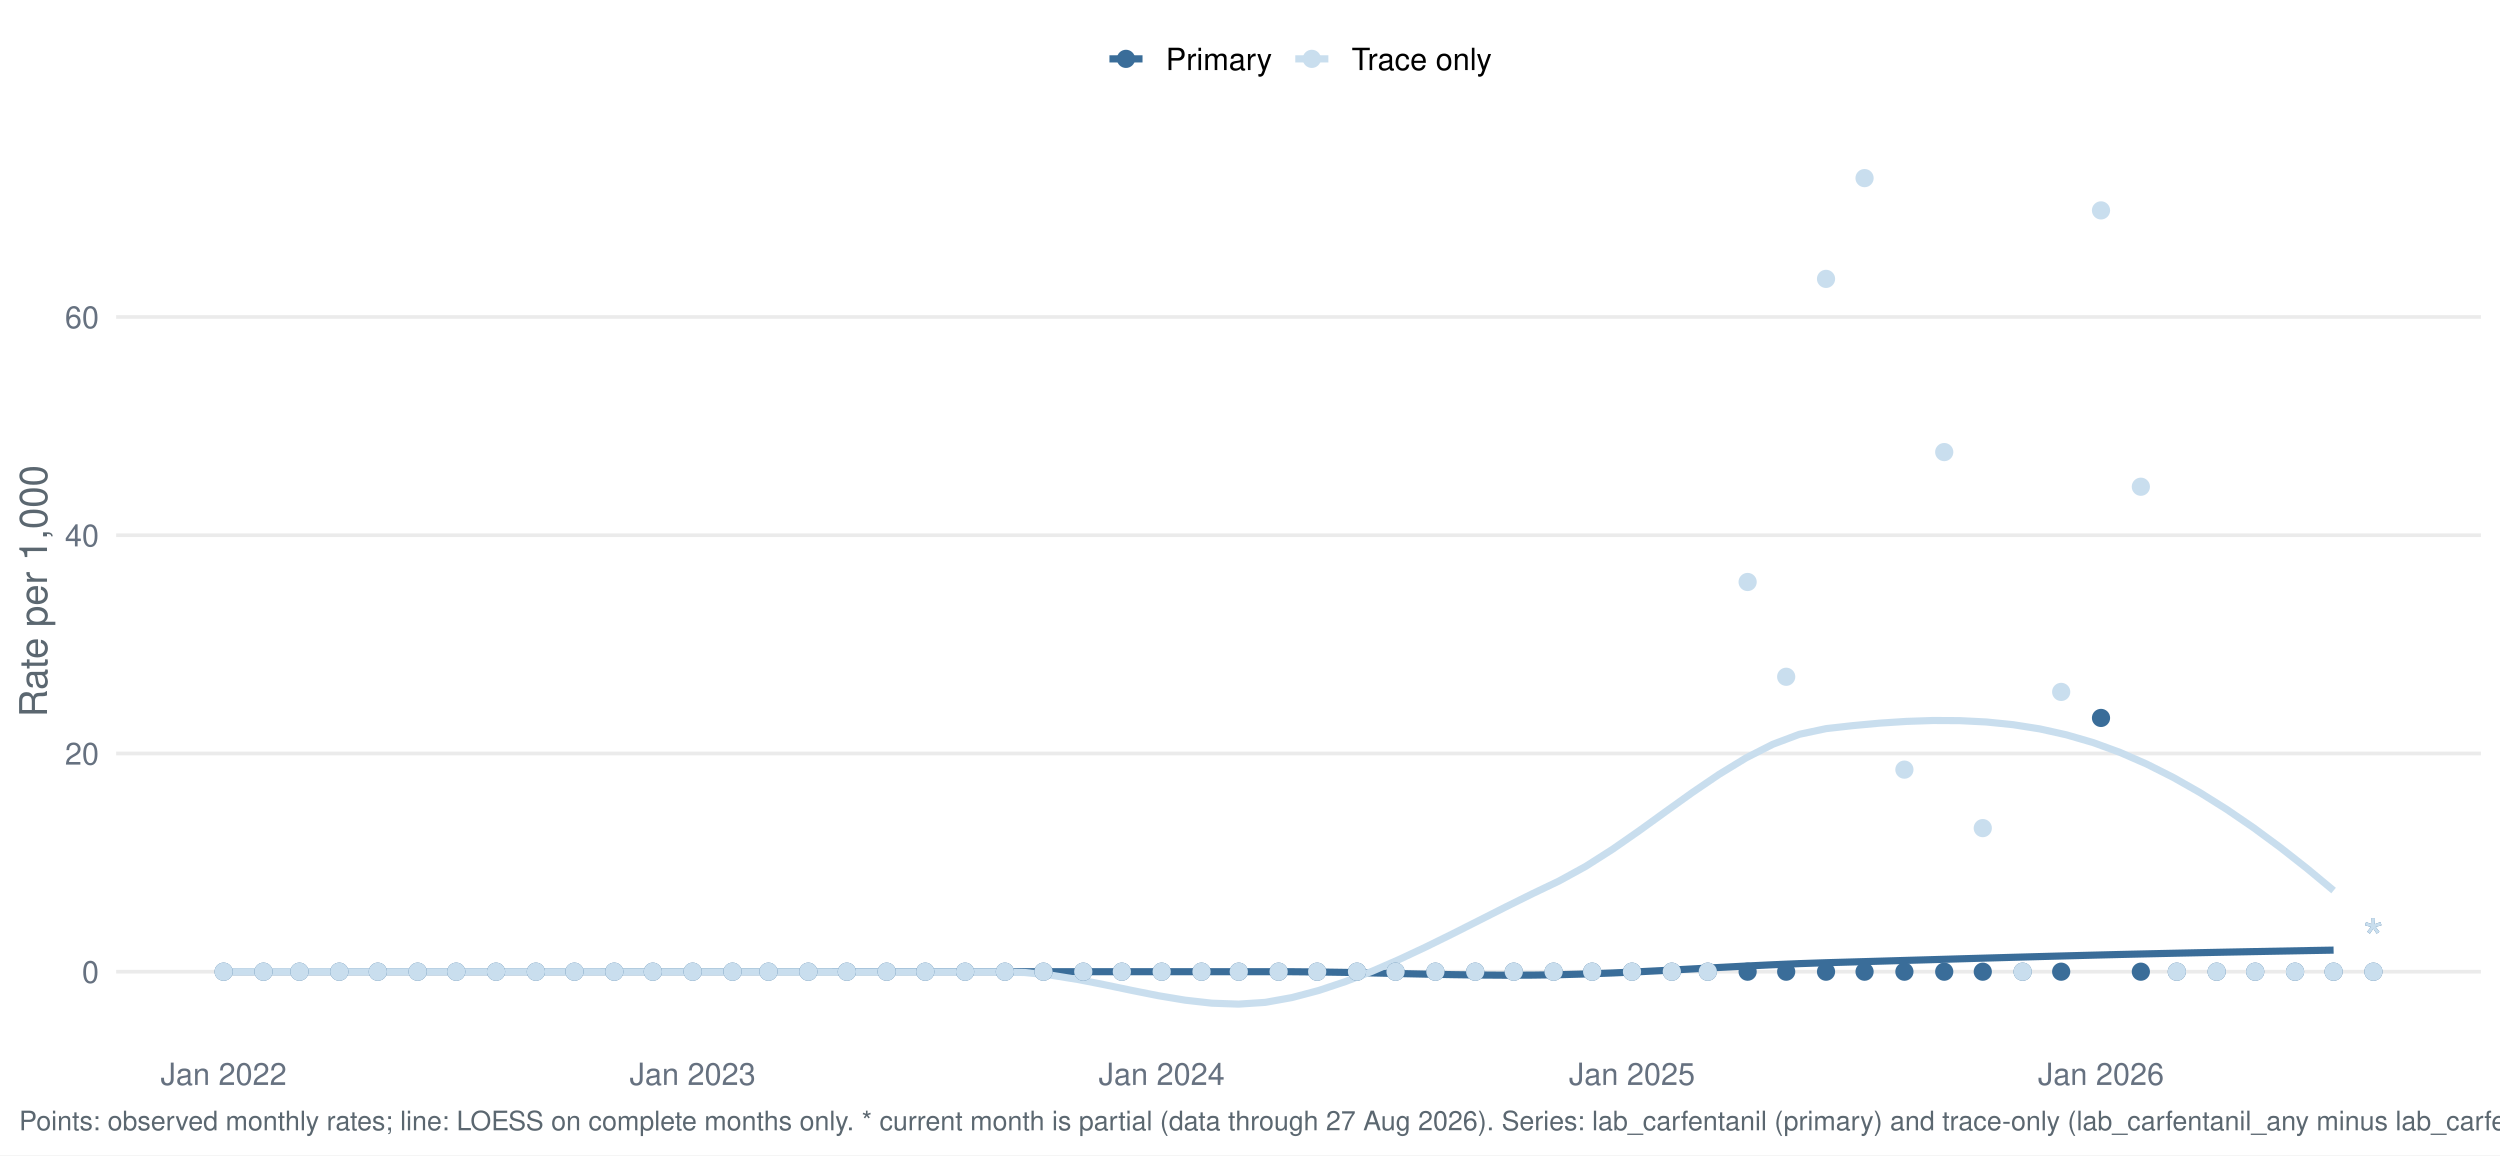
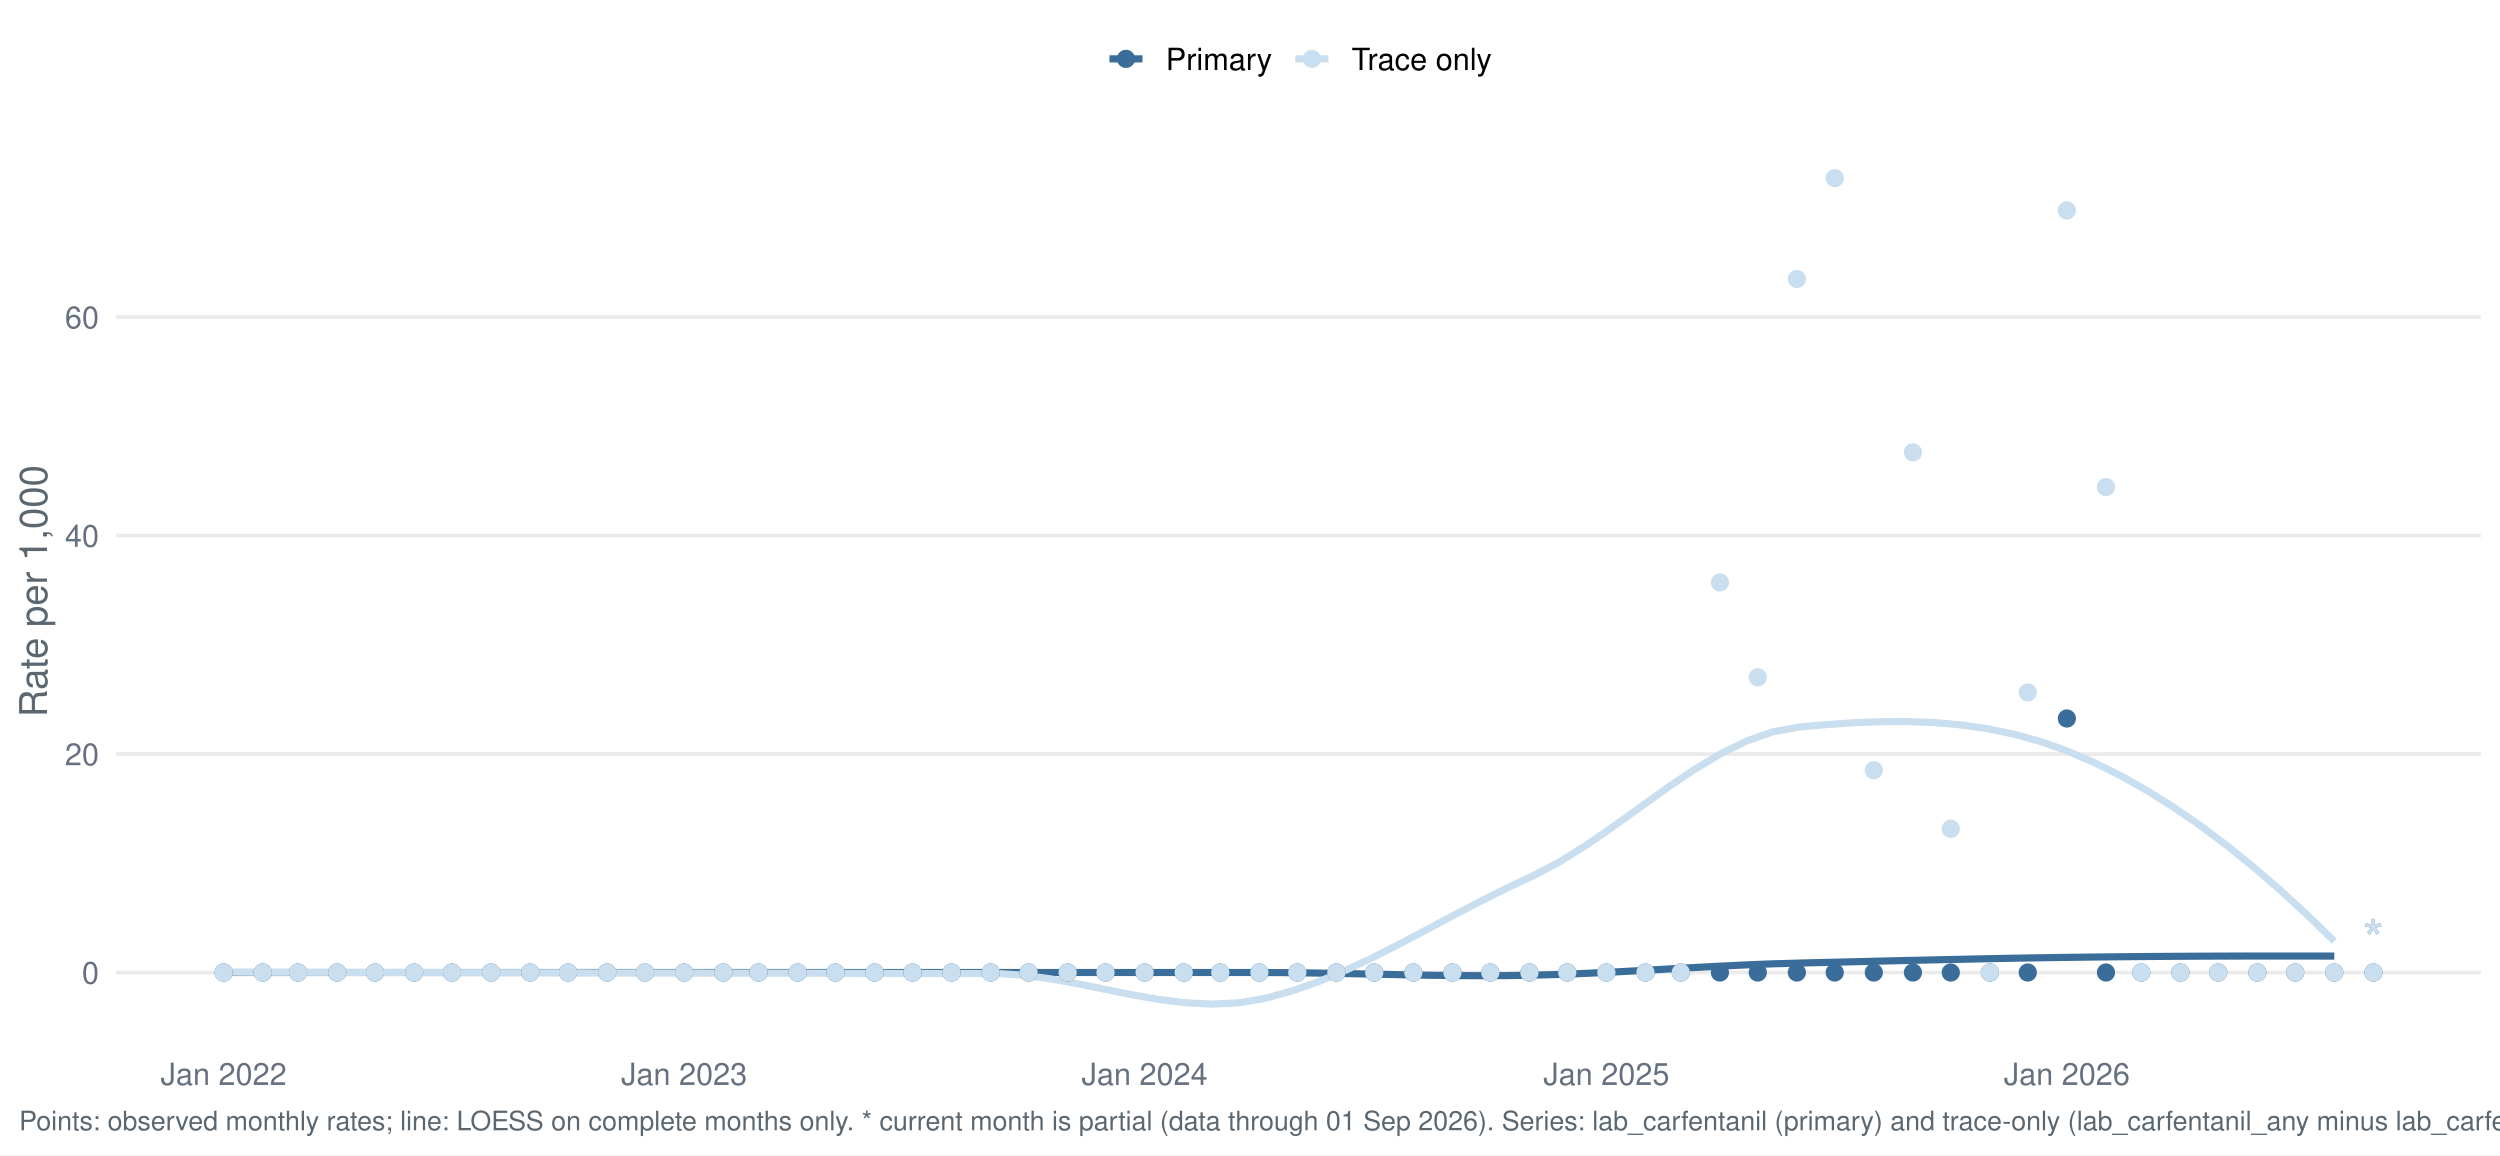
<svg xmlns="http://www.w3.org/2000/svg" width="1044.00pt" height="482.40pt" viewBox="0 0 1044.00 482.40">
  <g class="svglite">
    <defs>
      <style type="text/css">
    .svglite line, .svglite polyline, .svglite polygon, .svglite path, .svglite rect, .svglite circle {
      fill: none;
      stroke: #000000;
      stroke-linecap: round;
      stroke-linejoin: round;
      stroke-miterlimit: 10.00;
    }
    .svglite text {
      white-space: pre;
    }
    .svglite g.glyphgroup path {
      fill: inherit;
      stroke: none;
    }
  </style>
    </defs>
    <rect width="100%" height="100%" style="stroke: none; fill: #FFFFFF;" />
    <defs>
      <clipPath id="cpMC4wMHwxMDQ0LjAwfDAuMDB8NDgyLjQw">
        <rect x="0.00" y="0.00" width="1044.00" height="482.40" />
      </clipPath>
    </defs>
    <g clip-path="url(#cpMC4wMHwxMDQ0LjAwfDAuMDB8NDgyLjQw)">
      <rect x="0.00" y="0.00" width="1044.00" height="482.40" style="stroke-width: 1.55; stroke: none; fill: #FFFFFF;" />
    </g>
    <defs>
      <clipPath id="cpNDguNTB8MTAzNi4wM3w1Ny4xM3w0MzYuNTY=">
        <rect x="48.50" y="57.13" width="987.53" height="379.43" />
      </clipPath>
    </defs>
    <g clip-path="url(#cpNDguNTB8MTAzNi4wM3w1Ny4xM3w0MzYuNTY=)">
-       <polyline points="48.50,405.78 1036.03,405.78 " style="stroke-width: 1.55; stroke: #EBEBEB; stroke-linecap: butt;" />
-       <polyline points="48.50,314.64 1036.03,314.64 " style="stroke-width: 1.55; stroke: #EBEBEB; stroke-linecap: butt;" />
-       <polyline points="48.50,223.51 1036.03,223.51 " style="stroke-width: 1.55; stroke: #EBEBEB; stroke-linecap: butt;" />
-       <polyline points="48.50,132.37 1036.03,132.37 " style="stroke-width: 1.55; stroke: #EBEBEB; stroke-linecap: butt;" />
-       <polyline points="93.39,405.78 104.54,405.78 115.70,405.78 126.85,405.78 138.00,405.78 149.16,405.78 160.31,405.78 171.46,405.78 182.62,405.78 193.77,405.78 204.92,405.78 216.08,405.78 227.23,405.78 238.38,405.78 249.54,405.78 260.69,405.78 271.84,405.78 283.00,405.78 294.15,405.78 305.30,405.78 316.46,405.78 327.61,405.78 338.76,405.78 349.92,405.78 361.07,405.78 372.23,405.78 383.38,405.78 394.53,405.78 405.69,405.78 416.84,405.78 427.99,405.78 439.15,405.78 450.30,405.78 461.45,405.78 472.61,405.78 483.76,405.78 494.91,405.78 506.07,405.78 517.22,405.78 528.37,405.78 539.53,405.79 550.68,405.90 561.83,406.07 572.99,406.30 584.14,406.55 595.29,406.80 606.45,407.01 617.60,407.17 628.75,407.25 639.91,407.21 651.06,407.04 662.21,406.73 673.37,406.31 684.52,405.80 695.67,405.23 706.83,404.62 717.98,404.01 729.13,403.42 740.29,402.88 751.44,402.41 762.59,402.03 773.75,401.71 784.90,401.39 796.05,401.06 807.21,400.74 818.36,400.41 829.51,400.09 840.67,399.77 851.82,399.46 862.97,399.16 874.13,398.87 885.28,398.59 896.43,398.33 907.59,398.08 918.74,397.84 929.89,397.61 941.05,397.39 952.20,397.18 963.35,396.97 974.51,396.77 " style="stroke-width: 2.99; stroke: #3A6D99; stroke-linecap: butt;" />
-       <polyline points="93.39,405.76 104.54,405.76 115.70,405.77 126.85,405.77 138.00,405.77 149.16,405.78 160.31,405.78 171.46,405.78 182.62,405.78 193.77,405.79 204.92,405.79 216.08,405.79 227.23,405.80 238.38,405.80 249.54,405.80 260.69,405.81 271.84,405.81 283.00,405.81 294.15,405.81 305.30,405.81 316.46,405.81 327.61,405.82 338.76,405.82 349.92,405.83 361.07,405.83 372.23,405.84 383.38,405.85 394.53,405.85 405.69,405.85 416.84,405.85 427.99,406.13 439.15,407.28 450.30,409.07 461.45,411.26 472.61,413.59 483.76,415.81 494.91,417.67 506.07,418.93 517.22,419.32 528.37,418.59 539.53,416.58 550.68,413.63 561.83,409.92 572.99,405.59 584.14,400.74 595.29,395.52 606.45,390.03 617.60,384.40 628.75,378.76 639.91,373.23 651.06,367.90 662.21,361.79 673.37,354.68 684.52,346.92 695.67,338.87 706.83,330.88 717.98,323.31 729.13,316.51 740.29,310.83 751.44,306.64 762.59,304.27 773.75,303.02 784.90,301.99 796.05,301.26 807.21,300.88 818.36,300.94 829.51,301.50 840.67,302.63 851.82,304.39 862.97,306.87 874.13,310.11 885.28,314.19 896.43,319.06 907.59,324.68 918.74,331.01 929.89,338.01 941.05,345.64 952.20,353.86 963.35,362.62 974.51,371.89 " style="stroke-width: 2.99; stroke: #C9DEEE; stroke-linecap: butt;" />
-       <circle cx="93.39" cy="405.78" r="3.29" style="stroke-width: 1.03; stroke: #3A6D99; fill: #3A6D99;" />
-       <circle cx="93.39" cy="405.78" r="3.29" style="stroke-width: 1.03; stroke: #C9DEEE; fill: #C9DEEE;" />
-       <circle cx="110.03" cy="405.78" r="3.29" style="stroke-width: 1.03; stroke: #3A6D99; fill: #3A6D99;" />
-       <circle cx="110.03" cy="405.78" r="3.29" style="stroke-width: 1.03; stroke: #C9DEEE; fill: #C9DEEE;" />
-       <circle cx="125.05" cy="405.78" r="3.29" style="stroke-width: 1.03; stroke: #3A6D99; fill: #3A6D99;" />
-       <circle cx="125.05" cy="405.78" r="3.29" style="stroke-width: 1.03; stroke: #C9DEEE; fill: #C9DEEE;" />
-       <circle cx="141.69" cy="405.78" r="3.29" style="stroke-width: 1.03; stroke: #3A6D99; fill: #3A6D99;" />
-       <circle cx="141.69" cy="405.78" r="3.29" style="stroke-width: 1.03; stroke: #C9DEEE; fill: #C9DEEE;" />
-       <circle cx="157.78" cy="405.78" r="3.29" style="stroke-width: 1.03; stroke: #3A6D99; fill: #3A6D99;" />
-       <circle cx="157.78" cy="405.78" r="3.29" style="stroke-width: 1.03; stroke: #C9DEEE; fill: #C9DEEE;" />
-       <circle cx="174.42" cy="405.78" r="3.29" style="stroke-width: 1.03; stroke: #3A6D99; fill: #3A6D99;" />
-       <circle cx="174.42" cy="405.78" r="3.29" style="stroke-width: 1.03; stroke: #C9DEEE; fill: #C9DEEE;" />
-       <circle cx="190.52" cy="405.78" r="3.29" style="stroke-width: 1.03; stroke: #3A6D99; fill: #3A6D99;" />
-       <circle cx="190.52" cy="405.78" r="3.29" style="stroke-width: 1.03; stroke: #C9DEEE; fill: #C9DEEE;" />
-       <circle cx="207.15" cy="405.78" r="3.29" style="stroke-width: 1.03; stroke: #3A6D99; fill: #3A6D99;" />
-       <circle cx="207.15" cy="405.78" r="3.29" style="stroke-width: 1.03; stroke: #C9DEEE; fill: #C9DEEE;" />
-       <circle cx="223.79" cy="405.78" r="3.29" style="stroke-width: 1.03; stroke: #3A6D99; fill: #3A6D99;" />
-       <circle cx="223.79" cy="405.78" r="3.29" style="stroke-width: 1.03; stroke: #C9DEEE; fill: #C9DEEE;" />
-       <circle cx="239.89" cy="405.78" r="3.29" style="stroke-width: 1.03; stroke: #3A6D99; fill: #3A6D99;" />
-       <circle cx="239.89" cy="405.78" r="3.29" style="stroke-width: 1.03; stroke: #C9DEEE; fill: #C9DEEE;" />
-       <circle cx="256.52" cy="405.78" r="3.29" style="stroke-width: 1.03; stroke: #3A6D99; fill: #3A6D99;" />
-       <circle cx="256.52" cy="405.78" r="3.29" style="stroke-width: 1.03; stroke: #C9DEEE; fill: #C9DEEE;" />
-       <circle cx="272.62" cy="405.78" r="3.29" style="stroke-width: 1.03; stroke: #3A6D99; fill: #3A6D99;" />
-       <circle cx="272.62" cy="405.78" r="3.29" style="stroke-width: 1.03; stroke: #C9DEEE; fill: #C9DEEE;" />
-       <circle cx="289.25" cy="405.78" r="3.29" style="stroke-width: 1.03; stroke: #3A6D99; fill: #3A6D99;" />
-       <circle cx="289.25" cy="405.78" r="3.29" style="stroke-width: 1.03; stroke: #C9DEEE; fill: #C9DEEE;" />
-       <circle cx="305.89" cy="405.78" r="3.29" style="stroke-width: 1.03; stroke: #3A6D99; fill: #3A6D99;" />
-       <circle cx="305.89" cy="405.78" r="3.29" style="stroke-width: 1.03; stroke: #C9DEEE; fill: #C9DEEE;" />
-       <circle cx="320.91" cy="405.78" r="3.29" style="stroke-width: 1.03; stroke: #3A6D99; fill: #3A6D99;" />
-       <circle cx="320.91" cy="405.78" r="3.29" style="stroke-width: 1.03; stroke: #C9DEEE; fill: #C9DEEE;" />
-       <circle cx="337.55" cy="405.78" r="3.29" style="stroke-width: 1.03; stroke: #3A6D99; fill: #3A6D99;" />
-       <circle cx="337.55" cy="405.78" r="3.29" style="stroke-width: 1.03; stroke: #C9DEEE; fill: #C9DEEE;" />
-       <circle cx="353.65" cy="405.78" r="3.29" style="stroke-width: 1.03; stroke: #3A6D99; fill: #3A6D99;" />
-       <circle cx="353.65" cy="405.78" r="3.29" style="stroke-width: 1.03; stroke: #C9DEEE; fill: #C9DEEE;" />
-       <circle cx="370.28" cy="405.78" r="3.29" style="stroke-width: 1.03; stroke: #3A6D99; fill: #3A6D99;" />
-       <circle cx="370.28" cy="405.78" r="3.29" style="stroke-width: 1.03; stroke: #C9DEEE; fill: #C9DEEE;" />
-       <circle cx="386.38" cy="405.78" r="3.29" style="stroke-width: 1.03; stroke: #3A6D99; fill: #3A6D99;" />
-       <circle cx="386.38" cy="405.78" r="3.29" style="stroke-width: 1.03; stroke: #C9DEEE; fill: #C9DEEE;" />
-       <circle cx="403.02" cy="405.78" r="3.29" style="stroke-width: 1.03; stroke: #3A6D99; fill: #3A6D99;" />
-       <circle cx="403.02" cy="405.78" r="3.29" style="stroke-width: 1.03; stroke: #C9DEEE; fill: #C9DEEE;" />
-       <circle cx="419.65" cy="405.78" r="3.29" style="stroke-width: 1.03; stroke: #3A6D99; fill: #3A6D99;" />
-       <circle cx="419.65" cy="405.78" r="3.29" style="stroke-width: 1.03; stroke: #C9DEEE; fill: #C9DEEE;" />
-       <circle cx="435.75" cy="405.78" r="3.29" style="stroke-width: 1.03; stroke: #3A6D99; fill: #3A6D99;" />
-       <circle cx="435.75" cy="405.78" r="3.29" style="stroke-width: 1.03; stroke: #C9DEEE; fill: #C9DEEE;" />
-       <circle cx="452.38" cy="405.78" r="3.29" style="stroke-width: 1.03; stroke: #3A6D99; fill: #3A6D99;" />
-       <circle cx="452.38" cy="405.78" r="3.29" style="stroke-width: 1.03; stroke: #C9DEEE; fill: #C9DEEE;" />
-       <circle cx="468.48" cy="405.78" r="3.29" style="stroke-width: 1.03; stroke: #3A6D99; fill: #3A6D99;" />
-       <circle cx="468.48" cy="405.78" r="3.29" style="stroke-width: 1.03; stroke: #C9DEEE; fill: #C9DEEE;" />
-       <circle cx="485.12" cy="405.78" r="3.29" style="stroke-width: 1.03; stroke: #3A6D99; fill: #3A6D99;" />
-       <circle cx="485.12" cy="405.78" r="3.29" style="stroke-width: 1.03; stroke: #C9DEEE; fill: #C9DEEE;" />
-       <circle cx="501.75" cy="405.78" r="3.29" style="stroke-width: 1.03; stroke: #3A6D99; fill: #3A6D99;" />
-       <circle cx="501.75" cy="405.78" r="3.29" style="stroke-width: 1.03; stroke: #C9DEEE; fill: #C9DEEE;" />
-       <circle cx="517.31" cy="405.78" r="3.29" style="stroke-width: 1.03; stroke: #3A6D99; fill: #3A6D99;" />
-       <circle cx="517.31" cy="405.78" r="3.29" style="stroke-width: 1.03; stroke: #C9DEEE; fill: #C9DEEE;" />
-       <circle cx="533.95" cy="405.78" r="3.29" style="stroke-width: 1.03; stroke: #3A6D99; fill: #3A6D99;" />
-       <circle cx="533.95" cy="405.78" r="3.29" style="stroke-width: 1.03; stroke: #C9DEEE; fill: #C9DEEE;" />
-       <circle cx="550.05" cy="405.78" r="3.29" style="stroke-width: 1.03; stroke: #3A6D99; fill: #3A6D99;" />
-       <circle cx="550.05" cy="405.78" r="3.29" style="stroke-width: 1.03; stroke: #C9DEEE; fill: #C9DEEE;" />
-       <circle cx="566.68" cy="405.78" r="3.29" style="stroke-width: 1.03; stroke: #3A6D99; fill: #3A6D99;" />
-       <circle cx="566.68" cy="405.78" r="3.29" style="stroke-width: 1.03; stroke: #C9DEEE; fill: #C9DEEE;" />
-       <circle cx="582.78" cy="405.78" r="3.29" style="stroke-width: 1.03; stroke: #3A6D99; fill: #3A6D99;" />
-       <circle cx="582.78" cy="405.78" r="3.29" style="stroke-width: 1.03; stroke: #C9DEEE; fill: #C9DEEE;" />
-       <circle cx="599.42" cy="405.78" r="3.29" style="stroke-width: 1.03; stroke: #3A6D99; fill: #3A6D99;" />
-       <circle cx="599.42" cy="405.78" r="3.29" style="stroke-width: 1.03; stroke: #C9DEEE; fill: #C9DEEE;" />
-       <circle cx="616.05" cy="405.78" r="3.29" style="stroke-width: 1.03; stroke: #3A6D99; fill: #3A6D99;" />
-       <circle cx="616.05" cy="405.78" r="3.29" style="stroke-width: 1.03; stroke: #C9DEEE; fill: #C9DEEE;" />
-       <circle cx="632.15" cy="405.78" r="3.29" style="stroke-width: 1.03; stroke: #3A6D99; fill: #3A6D99;" />
-       <circle cx="632.15" cy="405.78" r="3.29" style="stroke-width: 1.03; stroke: #C9DEEE; fill: #C9DEEE;" />
-       <circle cx="648.78" cy="405.78" r="3.29" style="stroke-width: 1.03; stroke: #3A6D99; fill: #3A6D99;" />
-       <circle cx="648.78" cy="405.78" r="3.29" style="stroke-width: 1.03; stroke: #C9DEEE; fill: #C9DEEE;" />
-       <circle cx="664.88" cy="405.78" r="3.29" style="stroke-width: 1.03; stroke: #3A6D99; fill: #3A6D99;" />
-       <circle cx="664.88" cy="405.78" r="3.29" style="stroke-width: 1.03; stroke: #C9DEEE; fill: #C9DEEE;" />
-       <circle cx="681.52" cy="405.78" r="3.29" style="stroke-width: 1.03; stroke: #3A6D99; fill: #3A6D99;" />
-       <circle cx="681.52" cy="405.78" r="3.29" style="stroke-width: 1.03; stroke: #C9DEEE; fill: #C9DEEE;" />
-       <circle cx="698.15" cy="405.78" r="3.29" style="stroke-width: 1.03; stroke: #3A6D99; fill: #3A6D99;" />
-       <circle cx="698.15" cy="405.78" r="3.29" style="stroke-width: 1.03; stroke: #C9DEEE; fill: #C9DEEE;" />
-       <circle cx="713.18" cy="405.78" r="3.29" style="stroke-width: 1.03; stroke: #3A6D99; fill: #3A6D99;" />
-       <circle cx="713.18" cy="405.78" r="3.29" style="stroke-width: 1.03; stroke: #C9DEEE; fill: #C9DEEE;" />
-       <circle cx="729.81" cy="405.78" r="3.29" style="stroke-width: 1.03; stroke: #3A6D99; fill: #3A6D99;" />
-       <circle cx="729.81" cy="243.04" r="3.29" style="stroke-width: 1.03; stroke: #C9DEEE; fill: #C9DEEE;" />
-       <circle cx="745.91" cy="405.78" r="3.29" style="stroke-width: 1.03; stroke: #3A6D99; fill: #3A6D99;" />
-       <circle cx="745.91" cy="282.62" r="3.29" style="stroke-width: 1.03; stroke: #C9DEEE; fill: #C9DEEE;" />
-       <circle cx="762.55" cy="405.78" r="3.29" style="stroke-width: 1.03; stroke: #3A6D99; fill: #3A6D99;" />
-       <circle cx="762.55" cy="116.46" r="3.29" style="stroke-width: 1.03; stroke: #C9DEEE; fill: #C9DEEE;" />
-       <circle cx="778.64" cy="405.78" r="3.29" style="stroke-width: 1.03; stroke: #3A6D99; fill: #3A6D99;" />
-       <circle cx="778.64" cy="74.38" r="3.29" style="stroke-width: 1.03; stroke: #C9DEEE; fill: #C9DEEE;" />
-       <circle cx="795.28" cy="405.78" r="3.29" style="stroke-width: 1.03; stroke: #3A6D99; fill: #3A6D99;" />
-       <circle cx="795.28" cy="321.40" r="3.29" style="stroke-width: 1.03; stroke: #C9DEEE; fill: #C9DEEE;" />
-       <circle cx="811.91" cy="405.78" r="3.29" style="stroke-width: 1.03; stroke: #3A6D99; fill: #3A6D99;" />
-       <circle cx="811.91" cy="188.79" r="3.29" style="stroke-width: 1.03; stroke: #C9DEEE; fill: #C9DEEE;" />
-       <circle cx="828.01" cy="405.78" r="3.29" style="stroke-width: 1.03; stroke: #3A6D99; fill: #3A6D99;" />
-       <circle cx="828.01" cy="345.82" r="3.29" style="stroke-width: 1.03; stroke: #C9DEEE; fill: #C9DEEE;" />
-       <circle cx="844.65" cy="405.78" r="3.29" style="stroke-width: 1.03; stroke: #3A6D99; fill: #3A6D99;" />
-       <circle cx="844.65" cy="405.78" r="3.29" style="stroke-width: 1.03; stroke: #C9DEEE; fill: #C9DEEE;" />
-       <circle cx="860.75" cy="405.78" r="3.29" style="stroke-width: 1.03; stroke: #3A6D99; fill: #3A6D99;" />
-       <circle cx="860.75" cy="288.94" r="3.29" style="stroke-width: 1.03; stroke: #C9DEEE; fill: #C9DEEE;" />
-       <circle cx="877.38" cy="299.81" r="3.29" style="stroke-width: 1.03; stroke: #3A6D99; fill: #3A6D99;" />
-       <circle cx="877.38" cy="87.86" r="3.29" style="stroke-width: 1.03; stroke: #C9DEEE; fill: #C9DEEE;" />
-       <circle cx="894.02" cy="405.78" r="3.29" style="stroke-width: 1.03; stroke: #3A6D99; fill: #3A6D99;" />
-       <circle cx="894.02" cy="203.26" r="3.29" style="stroke-width: 1.03; stroke: #C9DEEE; fill: #C9DEEE;" />
-       <circle cx="909.04" cy="405.78" r="3.29" style="stroke-width: 1.03; stroke: #3A6D99; fill: #3A6D99;" />
-       <circle cx="909.04" cy="405.78" r="3.29" style="stroke-width: 1.03; stroke: #C9DEEE; fill: #C9DEEE;" />
-       <circle cx="925.68" cy="405.78" r="3.29" style="stroke-width: 1.03; stroke: #3A6D99; fill: #3A6D99;" />
-       <circle cx="925.68" cy="405.78" r="3.29" style="stroke-width: 1.03; stroke: #C9DEEE; fill: #C9DEEE;" />
-       <circle cx="941.77" cy="405.78" r="3.29" style="stroke-width: 1.03; stroke: #3A6D99; fill: #3A6D99;" />
-       <circle cx="941.77" cy="405.78" r="3.29" style="stroke-width: 1.03; stroke: #C9DEEE; fill: #C9DEEE;" />
-       <circle cx="958.41" cy="405.78" r="3.29" style="stroke-width: 1.03; stroke: #3A6D99; fill: #3A6D99;" />
-       <circle cx="958.41" cy="405.78" r="3.29" style="stroke-width: 1.03; stroke: #C9DEEE; fill: #C9DEEE;" />
-       <circle cx="974.51" cy="405.78" r="3.29" style="stroke-width: 1.03; stroke: #3A6D99; fill: #3A6D99;" />
-       <circle cx="974.51" cy="405.78" r="3.29" style="stroke-width: 1.03; stroke: #C9DEEE; fill: #C9DEEE;" />
-       <circle cx="991.14" cy="405.78" r="3.29" style="stroke-width: 1.03; stroke: #3A6D99; fill: #3A6D99;" />
-       <circle cx="991.14" cy="405.78" r="3.29" style="stroke-width: 1.03; stroke: #C9DEEE; fill: #C9DEEE;" />
-       <text x="991.14" y="399.97" text-anchor="middle" style="font-size: 22.76px;fill: #3A6D99; font-family: &quot;Nimbus Sans&quot;;" textLength="8.84px" lengthAdjust="spacingAndGlyphs">*</text>
-       <text x="991.14" y="399.97" text-anchor="middle" style="font-size: 22.76px;fill: #C9DEEE; font-family: &quot;Nimbus Sans&quot;;" textLength="8.84px" lengthAdjust="spacingAndGlyphs">*</text>
+       <polyline points="48.50,406.12 1036.03,406.12 " style="stroke-width: 1.55; stroke: #EBEBEB; stroke-linecap: butt;" />
+       <polyline points="48.50,314.89 1036.03,314.89 " style="stroke-width: 1.55; stroke: #EBEBEB; stroke-linecap: butt;" />
+       <polyline points="48.50,223.66 1036.03,223.66 " style="stroke-width: 1.55; stroke: #EBEBEB; stroke-linecap: butt;" />
+       <polyline points="48.50,132.43 1036.03,132.43 " style="stroke-width: 1.55; stroke: #EBEBEB; stroke-linecap: butt;" />
+       <polyline points="93.39,406.12 104.55,406.12 115.71,406.12 126.86,406.12 138.02,406.12 149.18,406.12 160.33,406.12 171.49,406.12 182.65,406.12 193.81,406.12 204.96,406.12 216.12,406.12 227.28,406.12 238.43,406.12 249.59,406.12 260.75,406.12 271.91,406.12 283.06,406.12 294.22,406.12 305.38,406.12 316.53,406.12 327.69,406.12 338.85,406.12 350.01,406.12 361.16,406.12 372.32,406.12 383.48,406.12 394.64,406.12 405.79,406.12 416.95,406.12 428.11,406.12 439.26,406.12 450.42,406.12 461.58,406.12 472.74,406.12 483.89,406.12 495.05,406.12 506.21,406.12 517.36,406.12 528.52,406.13 539.68,406.20 550.84,406.36 561.99,406.56 573.15,406.80 584.31,407.03 595.46,407.24 606.62,407.39 617.78,407.46 628.94,407.42 640.09,407.24 651.25,406.92 662.41,406.47 673.57,405.93 684.72,405.33 695.88,404.70 707.04,404.07 718.19,403.47 729.35,402.93 740.51,402.49 751.67,402.17 762.82,401.90 773.98,401.63 785.14,401.36 796.29,401.10 807.45,400.84 818.61,400.60 829.77,400.37 840.92,400.15 852.08,399.96 863.24,399.80 874.40,399.66 885.55,399.54 896.71,399.44 907.87,399.36 919.02,399.30 930.18,399.26 941.34,399.24 952.50,399.23 963.65,399.24 974.81,399.26 " style="stroke-width: 2.99; stroke: #3A6D99; stroke-linecap: butt;" />
+       <polyline points="93.39,405.97 104.55,406.00 115.71,406.02 126.86,406.05 138.02,406.07 149.18,406.09 160.33,406.11 171.49,406.13 182.65,406.15 193.81,406.17 204.96,406.19 216.12,406.21 227.28,406.23 238.43,406.26 249.59,406.28 260.75,406.29 271.91,406.31 283.06,406.32 294.22,406.33 305.38,406.33 316.53,406.35 327.69,406.37 338.85,406.40 350.01,406.44 361.16,406.47 372.32,406.50 383.48,406.52 394.64,406.53 405.79,406.53 416.95,406.55 428.11,407.31 439.26,408.85 450.42,410.89 461.58,413.17 472.74,415.42 483.89,417.38 495.05,418.76 506.21,419.32 517.36,418.77 528.52,416.86 539.68,413.80 550.84,409.84 561.99,405.17 573.15,399.92 584.31,394.28 595.46,388.41 606.62,382.46 617.78,376.61 628.94,371.00 640.09,365.80 651.25,359.93 662.41,352.96 673.57,345.26 684.72,337.23 695.88,329.24 707.04,321.70 718.19,314.97 729.35,309.46 740.51,305.54 751.67,303.58 762.82,302.58 773.98,301.83 785.14,301.38 796.29,301.32 807.45,301.73 818.61,302.69 829.77,304.28 840.92,306.57 852.08,309.65 863.24,313.60 874.40,318.39 885.55,323.93 896.71,330.22 907.87,337.22 919.02,344.91 930.18,353.28 941.34,362.30 952.50,371.96 963.65,382.22 974.81,393.08 " style="stroke-width: 2.99; stroke: #C9DEEE; stroke-linecap: butt;" />
+       <circle cx="93.39" cy="406.12" r="3.29" style="stroke-width: 1.03; stroke: #3A6D99; fill: #3A6D99;" />
+       <circle cx="93.39" cy="406.12" r="3.29" style="stroke-width: 1.03; stroke: #C9DEEE; fill: #C9DEEE;" />
+       <circle cx="109.72" cy="406.12" r="3.29" style="stroke-width: 1.03; stroke: #3A6D99; fill: #3A6D99;" />
+       <circle cx="109.72" cy="406.12" r="3.29" style="stroke-width: 1.03; stroke: #C9DEEE; fill: #C9DEEE;" />
+       <circle cx="124.47" cy="406.12" r="3.29" style="stroke-width: 1.03; stroke: #3A6D99; fill: #3A6D99;" />
+       <circle cx="124.47" cy="406.12" r="3.29" style="stroke-width: 1.03; stroke: #C9DEEE; fill: #C9DEEE;" />
+       <circle cx="140.81" cy="406.12" r="3.29" style="stroke-width: 1.03; stroke: #3A6D99; fill: #3A6D99;" />
+       <circle cx="140.81" cy="406.12" r="3.29" style="stroke-width: 1.03; stroke: #C9DEEE; fill: #C9DEEE;" />
+       <circle cx="156.61" cy="406.12" r="3.29" style="stroke-width: 1.03; stroke: #3A6D99; fill: #3A6D99;" />
+       <circle cx="156.61" cy="406.12" r="3.29" style="stroke-width: 1.03; stroke: #C9DEEE; fill: #C9DEEE;" />
+       <circle cx="172.94" cy="406.12" r="3.29" style="stroke-width: 1.03; stroke: #3A6D99; fill: #3A6D99;" />
+       <circle cx="172.94" cy="406.12" r="3.29" style="stroke-width: 1.03; stroke: #C9DEEE; fill: #C9DEEE;" />
+       <circle cx="188.75" cy="406.12" r="3.29" style="stroke-width: 1.03; stroke: #3A6D99; fill: #3A6D99;" />
+       <circle cx="188.75" cy="406.12" r="3.29" style="stroke-width: 1.03; stroke: #C9DEEE; fill: #C9DEEE;" />
+       <circle cx="205.08" cy="406.12" r="3.29" style="stroke-width: 1.03; stroke: #3A6D99; fill: #3A6D99;" />
+       <circle cx="205.08" cy="406.12" r="3.29" style="stroke-width: 1.03; stroke: #C9DEEE; fill: #C9DEEE;" />
+       <circle cx="221.42" cy="406.12" r="3.29" style="stroke-width: 1.03; stroke: #3A6D99; fill: #3A6D99;" />
+       <circle cx="221.42" cy="406.12" r="3.29" style="stroke-width: 1.03; stroke: #C9DEEE; fill: #C9DEEE;" />
+       <circle cx="237.22" cy="406.12" r="3.29" style="stroke-width: 1.03; stroke: #3A6D99; fill: #3A6D99;" />
+       <circle cx="237.22" cy="406.12" r="3.29" style="stroke-width: 1.03; stroke: #C9DEEE; fill: #C9DEEE;" />
+       <circle cx="253.55" cy="406.12" r="3.29" style="stroke-width: 1.03; stroke: #3A6D99; fill: #3A6D99;" />
+       <circle cx="253.55" cy="406.12" r="3.29" style="stroke-width: 1.03; stroke: #C9DEEE; fill: #C9DEEE;" />
+       <circle cx="269.36" cy="406.12" r="3.29" style="stroke-width: 1.03; stroke: #3A6D99; fill: #3A6D99;" />
+       <circle cx="269.36" cy="406.12" r="3.29" style="stroke-width: 1.03; stroke: #C9DEEE; fill: #C9DEEE;" />
+       <circle cx="285.69" cy="406.12" r="3.29" style="stroke-width: 1.03; stroke: #3A6D99; fill: #3A6D99;" />
+       <circle cx="285.69" cy="406.12" r="3.29" style="stroke-width: 1.03; stroke: #C9DEEE; fill: #C9DEEE;" />
+       <circle cx="302.02" cy="406.12" r="3.29" style="stroke-width: 1.03; stroke: #3A6D99; fill: #3A6D99;" />
+       <circle cx="302.02" cy="406.12" r="3.29" style="stroke-width: 1.03; stroke: #C9DEEE; fill: #C9DEEE;" />
+       <circle cx="316.77" cy="406.12" r="3.29" style="stroke-width: 1.03; stroke: #3A6D99; fill: #3A6D99;" />
+       <circle cx="316.77" cy="406.12" r="3.29" style="stroke-width: 1.03; stroke: #C9DEEE; fill: #C9DEEE;" />
+       <circle cx="333.11" cy="406.12" r="3.29" style="stroke-width: 1.03; stroke: #3A6D99; fill: #3A6D99;" />
+       <circle cx="333.11" cy="406.12" r="3.29" style="stroke-width: 1.03; stroke: #C9DEEE; fill: #C9DEEE;" />
+       <circle cx="348.91" cy="406.12" r="3.29" style="stroke-width: 1.03; stroke: #3A6D99; fill: #3A6D99;" />
+       <circle cx="348.91" cy="406.12" r="3.29" style="stroke-width: 1.03; stroke: #C9DEEE; fill: #C9DEEE;" />
+       <circle cx="365.24" cy="406.12" r="3.29" style="stroke-width: 1.03; stroke: #3A6D99; fill: #3A6D99;" />
+       <circle cx="365.24" cy="406.12" r="3.29" style="stroke-width: 1.03; stroke: #C9DEEE; fill: #C9DEEE;" />
+       <circle cx="381.05" cy="406.12" r="3.29" style="stroke-width: 1.03; stroke: #3A6D99; fill: #3A6D99;" />
+       <circle cx="381.05" cy="406.12" r="3.29" style="stroke-width: 1.03; stroke: #C9DEEE; fill: #C9DEEE;" />
+       <circle cx="397.38" cy="406.12" r="3.29" style="stroke-width: 1.03; stroke: #3A6D99; fill: #3A6D99;" />
+       <circle cx="397.38" cy="406.12" r="3.29" style="stroke-width: 1.03; stroke: #C9DEEE; fill: #C9DEEE;" />
+       <circle cx="413.72" cy="406.12" r="3.29" style="stroke-width: 1.03; stroke: #3A6D99; fill: #3A6D99;" />
+       <circle cx="413.72" cy="406.12" r="3.29" style="stroke-width: 1.03; stroke: #C9DEEE; fill: #C9DEEE;" />
+       <circle cx="429.52" cy="406.12" r="3.29" style="stroke-width: 1.03; stroke: #3A6D99; fill: #3A6D99;" />
+       <circle cx="429.52" cy="406.12" r="3.29" style="stroke-width: 1.03; stroke: #C9DEEE; fill: #C9DEEE;" />
+       <circle cx="445.85" cy="406.12" r="3.29" style="stroke-width: 1.03; stroke: #3A6D99; fill: #3A6D99;" />
+       <circle cx="445.85" cy="406.12" r="3.29" style="stroke-width: 1.03; stroke: #C9DEEE; fill: #C9DEEE;" />
+       <circle cx="461.66" cy="406.12" r="3.29" style="stroke-width: 1.03; stroke: #3A6D99; fill: #3A6D99;" />
+       <circle cx="461.66" cy="406.12" r="3.29" style="stroke-width: 1.03; stroke: #C9DEEE; fill: #C9DEEE;" />
+       <circle cx="477.99" cy="406.12" r="3.29" style="stroke-width: 1.03; stroke: #3A6D99; fill: #3A6D99;" />
+       <circle cx="477.99" cy="406.12" r="3.29" style="stroke-width: 1.03; stroke: #C9DEEE; fill: #C9DEEE;" />
+       <circle cx="494.32" cy="406.12" r="3.29" style="stroke-width: 1.03; stroke: #3A6D99; fill: #3A6D99;" />
+       <circle cx="494.32" cy="406.12" r="3.29" style="stroke-width: 1.03; stroke: #C9DEEE; fill: #C9DEEE;" />
+       <circle cx="509.60" cy="406.12" r="3.29" style="stroke-width: 1.03; stroke: #3A6D99; fill: #3A6D99;" />
+       <circle cx="509.60" cy="406.12" r="3.29" style="stroke-width: 1.03; stroke: #C9DEEE; fill: #C9DEEE;" />
+       <circle cx="525.93" cy="406.12" r="3.29" style="stroke-width: 1.03; stroke: #3A6D99; fill: #3A6D99;" />
+       <circle cx="525.93" cy="406.12" r="3.29" style="stroke-width: 1.03; stroke: #C9DEEE; fill: #C9DEEE;" />
+       <circle cx="541.74" cy="406.12" r="3.29" style="stroke-width: 1.03; stroke: #3A6D99; fill: #3A6D99;" />
+       <circle cx="541.74" cy="406.12" r="3.29" style="stroke-width: 1.03; stroke: #C9DEEE; fill: #C9DEEE;" />
+       <circle cx="558.07" cy="406.12" r="3.29" style="stroke-width: 1.03; stroke: #3A6D99; fill: #3A6D99;" />
+       <circle cx="558.07" cy="406.12" r="3.29" style="stroke-width: 1.03; stroke: #C9DEEE; fill: #C9DEEE;" />
+       <circle cx="573.88" cy="406.12" r="3.29" style="stroke-width: 1.03; stroke: #3A6D99; fill: #3A6D99;" />
+       <circle cx="573.88" cy="406.12" r="3.29" style="stroke-width: 1.03; stroke: #C9DEEE; fill: #C9DEEE;" />
+       <circle cx="590.21" cy="406.12" r="3.29" style="stroke-width: 1.03; stroke: #3A6D99; fill: #3A6D99;" />
+       <circle cx="590.21" cy="406.12" r="3.29" style="stroke-width: 1.03; stroke: #C9DEEE; fill: #C9DEEE;" />
+       <circle cx="606.54" cy="406.12" r="3.29" style="stroke-width: 1.03; stroke: #3A6D99; fill: #3A6D99;" />
+       <circle cx="606.54" cy="406.12" r="3.29" style="stroke-width: 1.03; stroke: #C9DEEE; fill: #C9DEEE;" />
+       <circle cx="622.35" cy="406.12" r="3.29" style="stroke-width: 1.03; stroke: #3A6D99; fill: #3A6D99;" />
+       <circle cx="622.35" cy="406.12" r="3.29" style="stroke-width: 1.03; stroke: #C9DEEE; fill: #C9DEEE;" />
+       <circle cx="638.68" cy="406.12" r="3.29" style="stroke-width: 1.03; stroke: #3A6D99; fill: #3A6D99;" />
+       <circle cx="638.68" cy="406.12" r="3.29" style="stroke-width: 1.03; stroke: #C9DEEE; fill: #C9DEEE;" />
+       <circle cx="654.49" cy="406.12" r="3.29" style="stroke-width: 1.03; stroke: #3A6D99; fill: #3A6D99;" />
+       <circle cx="654.49" cy="406.12" r="3.29" style="stroke-width: 1.03; stroke: #C9DEEE; fill: #C9DEEE;" />
+       <circle cx="670.82" cy="406.12" r="3.29" style="stroke-width: 1.03; stroke: #3A6D99; fill: #3A6D99;" />
+       <circle cx="670.82" cy="406.12" r="3.29" style="stroke-width: 1.03; stroke: #C9DEEE; fill: #C9DEEE;" />
+       <circle cx="687.15" cy="406.12" r="3.29" style="stroke-width: 1.03; stroke: #3A6D99; fill: #3A6D99;" />
+       <circle cx="687.15" cy="406.12" r="3.29" style="stroke-width: 1.03; stroke: #C9DEEE; fill: #C9DEEE;" />
+       <circle cx="701.90" cy="406.12" r="3.29" style="stroke-width: 1.03; stroke: #3A6D99; fill: #3A6D99;" />
+       <circle cx="701.90" cy="406.12" r="3.29" style="stroke-width: 1.03; stroke: #C9DEEE; fill: #C9DEEE;" />
+       <circle cx="718.23" cy="406.12" r="3.29" style="stroke-width: 1.03; stroke: #3A6D99; fill: #3A6D99;" />
+       <circle cx="718.23" cy="243.21" r="3.29" style="stroke-width: 1.03; stroke: #C9DEEE; fill: #C9DEEE;" />
+       <circle cx="734.04" cy="406.12" r="3.29" style="stroke-width: 1.03; stroke: #3A6D99; fill: #3A6D99;" />
+       <circle cx="734.04" cy="282.84" r="3.29" style="stroke-width: 1.03; stroke: #C9DEEE; fill: #C9DEEE;" />
+       <circle cx="750.37" cy="406.12" r="3.29" style="stroke-width: 1.03; stroke: #3A6D99; fill: #3A6D99;" />
+       <circle cx="750.37" cy="116.50" r="3.29" style="stroke-width: 1.03; stroke: #C9DEEE; fill: #C9DEEE;" />
+       <circle cx="766.18" cy="406.12" r="3.29" style="stroke-width: 1.03; stroke: #3A6D99; fill: #3A6D99;" />
+       <circle cx="766.18" cy="74.38" r="3.29" style="stroke-width: 1.03; stroke: #C9DEEE; fill: #C9DEEE;" />
+       <circle cx="782.51" cy="406.12" r="3.29" style="stroke-width: 1.03; stroke: #3A6D99; fill: #3A6D99;" />
+       <circle cx="782.51" cy="321.65" r="3.29" style="stroke-width: 1.03; stroke: #C9DEEE; fill: #C9DEEE;" />
+       <circle cx="798.84" cy="406.12" r="3.29" style="stroke-width: 1.03; stroke: #3A6D99; fill: #3A6D99;" />
+       <circle cx="798.84" cy="188.91" r="3.29" style="stroke-width: 1.03; stroke: #C9DEEE; fill: #C9DEEE;" />
+       <circle cx="814.65" cy="406.12" r="3.29" style="stroke-width: 1.03; stroke: #3A6D99; fill: #3A6D99;" />
+       <circle cx="814.65" cy="346.10" r="3.29" style="stroke-width: 1.03; stroke: #C9DEEE; fill: #C9DEEE;" />
+       <circle cx="830.98" cy="406.12" r="3.29" style="stroke-width: 1.03; stroke: #3A6D99; fill: #3A6D99;" />
+       <circle cx="830.98" cy="406.12" r="3.29" style="stroke-width: 1.03; stroke: #C9DEEE; fill: #C9DEEE;" />
+       <circle cx="846.79" cy="406.12" r="3.29" style="stroke-width: 1.03; stroke: #3A6D99; fill: #3A6D99;" />
+       <circle cx="846.79" cy="289.16" r="3.29" style="stroke-width: 1.03; stroke: #C9DEEE; fill: #C9DEEE;" />
+       <circle cx="863.12" cy="300.04" r="3.29" style="stroke-width: 1.03; stroke: #3A6D99; fill: #3A6D99;" />
+       <circle cx="863.12" cy="87.88" r="3.29" style="stroke-width: 1.03; stroke: #C9DEEE; fill: #C9DEEE;" />
+       <circle cx="879.45" cy="406.12" r="3.29" style="stroke-width: 1.03; stroke: #3A6D99; fill: #3A6D99;" />
+       <circle cx="879.45" cy="203.39" r="3.29" style="stroke-width: 1.03; stroke: #C9DEEE; fill: #C9DEEE;" />
+       <circle cx="894.20" cy="406.12" r="3.29" style="stroke-width: 1.03; stroke: #3A6D99; fill: #3A6D99;" />
+       <circle cx="894.20" cy="406.12" r="3.29" style="stroke-width: 1.03; stroke: #C9DEEE; fill: #C9DEEE;" />
+       <circle cx="910.53" cy="406.12" r="3.29" style="stroke-width: 1.03; stroke: #3A6D99; fill: #3A6D99;" />
+       <circle cx="910.53" cy="406.12" r="3.29" style="stroke-width: 1.03; stroke: #C9DEEE; fill: #C9DEEE;" />
+       <circle cx="926.34" cy="406.12" r="3.29" style="stroke-width: 1.03; stroke: #3A6D99; fill: #3A6D99;" />
+       <circle cx="926.34" cy="406.12" r="3.29" style="stroke-width: 1.03; stroke: #C9DEEE; fill: #C9DEEE;" />
+       <circle cx="942.67" cy="406.12" r="3.29" style="stroke-width: 1.03; stroke: #3A6D99; fill: #3A6D99;" />
+       <circle cx="942.67" cy="406.12" r="3.29" style="stroke-width: 1.03; stroke: #C9DEEE; fill: #C9DEEE;" />
+       <circle cx="958.48" cy="406.12" r="3.29" style="stroke-width: 1.03; stroke: #3A6D99; fill: #3A6D99;" />
+       <circle cx="958.48" cy="406.12" r="3.29" style="stroke-width: 1.03; stroke: #C9DEEE; fill: #C9DEEE;" />
+       <circle cx="974.81" cy="406.12" r="3.29" style="stroke-width: 1.03; stroke: #3A6D99; fill: #3A6D99;" />
+       <circle cx="974.81" cy="406.12" r="3.29" style="stroke-width: 1.03; stroke: #C9DEEE; fill: #C9DEEE;" />
+       <circle cx="991.14" cy="406.12" r="3.29" style="stroke-width: 1.03; stroke: #3A6D99; fill: #3A6D99;" />
+       <circle cx="991.14" cy="406.12" r="3.29" style="stroke-width: 1.03; stroke: #C9DEEE; fill: #C9DEEE;" />
+       <text x="991.14" y="400.32" text-anchor="middle" style="font-size: 22.76px;fill: #3A6D99; font-family: &quot;Nimbus Sans&quot;;" textLength="8.84px" lengthAdjust="spacingAndGlyphs">*</text>
+       <text x="991.14" y="400.32" text-anchor="middle" style="font-size: 22.76px;fill: #C9DEEE; font-family: &quot;Nimbus Sans&quot;;" textLength="8.84px" lengthAdjust="spacingAndGlyphs">*</text>
    </g>
    <g clip-path="url(#cpMC4wMHwxMDQ0LjAwfDAuMDB8NDgyLjQw)">
-       <text x="41.33" y="410.45" text-anchor="end" style="font-size: 12.80px;fill: #667180; font-family: &quot;Nimbus Sans&quot;;" textLength="7.11px" lengthAdjust="spacingAndGlyphs">0</text>
-       <text x="41.33" y="319.31" text-anchor="end" style="font-size: 12.80px;fill: #667180; font-family: &quot;Nimbus Sans&quot;;" textLength="14.22px" lengthAdjust="spacingAndGlyphs">20</text>
-       <text x="41.33" y="228.17" text-anchor="end" style="font-size: 12.80px;fill: #667180; font-family: &quot;Nimbus Sans&quot;;" textLength="14.22px" lengthAdjust="spacingAndGlyphs">40</text>
-       <text x="41.33" y="137.04" text-anchor="end" style="font-size: 12.80px;fill: #667180; font-family: &quot;Nimbus Sans&quot;;" textLength="14.22px" lengthAdjust="spacingAndGlyphs">60</text>
+       <text x="41.33" y="410.79" text-anchor="end" style="font-size: 12.80px;fill: #667180; font-family: &quot;Nimbus Sans&quot;;" textLength="7.11px" lengthAdjust="spacingAndGlyphs">0</text>
+       <text x="41.33" y="319.56" text-anchor="end" style="font-size: 12.80px;fill: #667180; font-family: &quot;Nimbus Sans&quot;;" textLength="14.22px" lengthAdjust="spacingAndGlyphs">20</text>
+       <text x="41.33" y="228.33" text-anchor="end" style="font-size: 12.80px;fill: #667180; font-family: &quot;Nimbus Sans&quot;;" textLength="14.22px" lengthAdjust="spacingAndGlyphs">40</text>
+       <text x="41.33" y="137.10" text-anchor="end" style="font-size: 12.80px;fill: #667180; font-family: &quot;Nimbus Sans&quot;;" textLength="14.22px" lengthAdjust="spacingAndGlyphs">60</text>
      <text x="93.39" y="453.07" text-anchor="middle" style="font-size: 12.80px;fill: #667180; font-family: &quot;Nimbus Sans&quot;;" textLength="52.62px" lengthAdjust="spacingAndGlyphs">Jan 2022</text>
-       <text x="289.25" y="453.07" text-anchor="middle" style="font-size: 12.80px;fill: #667180; font-family: &quot;Nimbus Sans&quot;;" textLength="52.62px" lengthAdjust="spacingAndGlyphs">Jan 2023</text>
-       <text x="485.12" y="453.07" text-anchor="middle" style="font-size: 12.80px;fill: #667180; font-family: &quot;Nimbus Sans&quot;;" textLength="52.62px" lengthAdjust="spacingAndGlyphs">Jan 2024</text>
-       <text x="681.52" y="453.07" text-anchor="middle" style="font-size: 12.80px;fill: #667180; font-family: &quot;Nimbus Sans&quot;;" textLength="52.62px" lengthAdjust="spacingAndGlyphs">Jan 2025</text>
-       <text x="877.38" y="453.07" text-anchor="middle" style="font-size: 12.80px;fill: #667180; font-family: &quot;Nimbus Sans&quot;;" textLength="52.62px" lengthAdjust="spacingAndGlyphs">Jan 2026</text>
+       <text x="285.69" y="453.07" text-anchor="middle" style="font-size: 12.80px;fill: #667180; font-family: &quot;Nimbus Sans&quot;;" textLength="52.62px" lengthAdjust="spacingAndGlyphs">Jan 2023</text>
+       <text x="477.99" y="453.07" text-anchor="middle" style="font-size: 12.80px;fill: #667180; font-family: &quot;Nimbus Sans&quot;;" textLength="52.62px" lengthAdjust="spacingAndGlyphs">Jan 2024</text>
+       <text x="670.82" y="453.07" text-anchor="middle" style="font-size: 12.80px;fill: #667180; font-family: &quot;Nimbus Sans&quot;;" textLength="52.62px" lengthAdjust="spacingAndGlyphs">Jan 2025</text>
+       <text x="863.12" y="453.07" text-anchor="middle" style="font-size: 12.80px;fill: #667180; font-family: &quot;Nimbus Sans&quot;;" textLength="52.62px" lengthAdjust="spacingAndGlyphs">Jan 2026</text>
      <text transform="translate(19.63,246.85) rotate(-90)" text-anchor="middle" style="font-size: 16.00px;fill: #5B6770; font-family: &quot;Nimbus Sans&quot;;" textLength="105.22px" lengthAdjust="spacingAndGlyphs">Rate per 1,000</text>
      <line x1="463.30" y1="24.58" x2="477.12" y2="24.58" style="stroke-width: 2.99; stroke: #3A6D99; stroke-linecap: butt;" />
      <circle cx="470.21" cy="24.58" r="3.29" style="stroke-width: 1.03; stroke: #3A6D99; fill: #3A6D99;" />
      <line x1="540.91" y1="24.58" x2="554.73" y2="24.58" style="stroke-width: 2.99; stroke: #C9DEEE; stroke-linecap: butt;" />
      <circle cx="547.82" cy="24.58" r="3.29" style="stroke-width: 1.03; stroke: #C9DEEE; fill: #C9DEEE;" />
      <text x="486.82" y="29.25" style="font-size: 12.80px; font-family: &quot;Nimbus Sans&quot;;" textLength="44.39px" lengthAdjust="spacingAndGlyphs">Primary</text>
      <text x="564.43" y="29.25" style="font-size: 12.80px; font-family: &quot;Nimbus Sans&quot;;" textLength="58.53px" lengthAdjust="spacingAndGlyphs">Trace only</text>
-       <text x="7.97" y="471.99" style="font-size: 11.20px;fill: #5B6770; font-family: &quot;Nimbus Sans&quot;;" textLength="1070.77px" lengthAdjust="spacingAndGlyphs">Points: observed monthly rates; line: LOESS on complete months only. * current month is partial (data through 27 Aug 2026). Series: lab_carfentanil (primary) and trace-only (lab_carfentanil_any minus lab_carfentanil).</text>
+       <text x="7.97" y="471.99" style="font-size: 11.20px;fill: #5B6770; font-family: &quot;Nimbus Sans&quot;;" textLength="1070.86px" lengthAdjust="spacingAndGlyphs">Points: observed monthly rates; line: LOESS on complete months only. * current month is partial (data through 01 Sep 2026). Series: lab_carfentanil (primary) and trace-only (lab_carfentanil_any minus lab_carfentanil).</text>
    </g>
  </g>
</svg>
